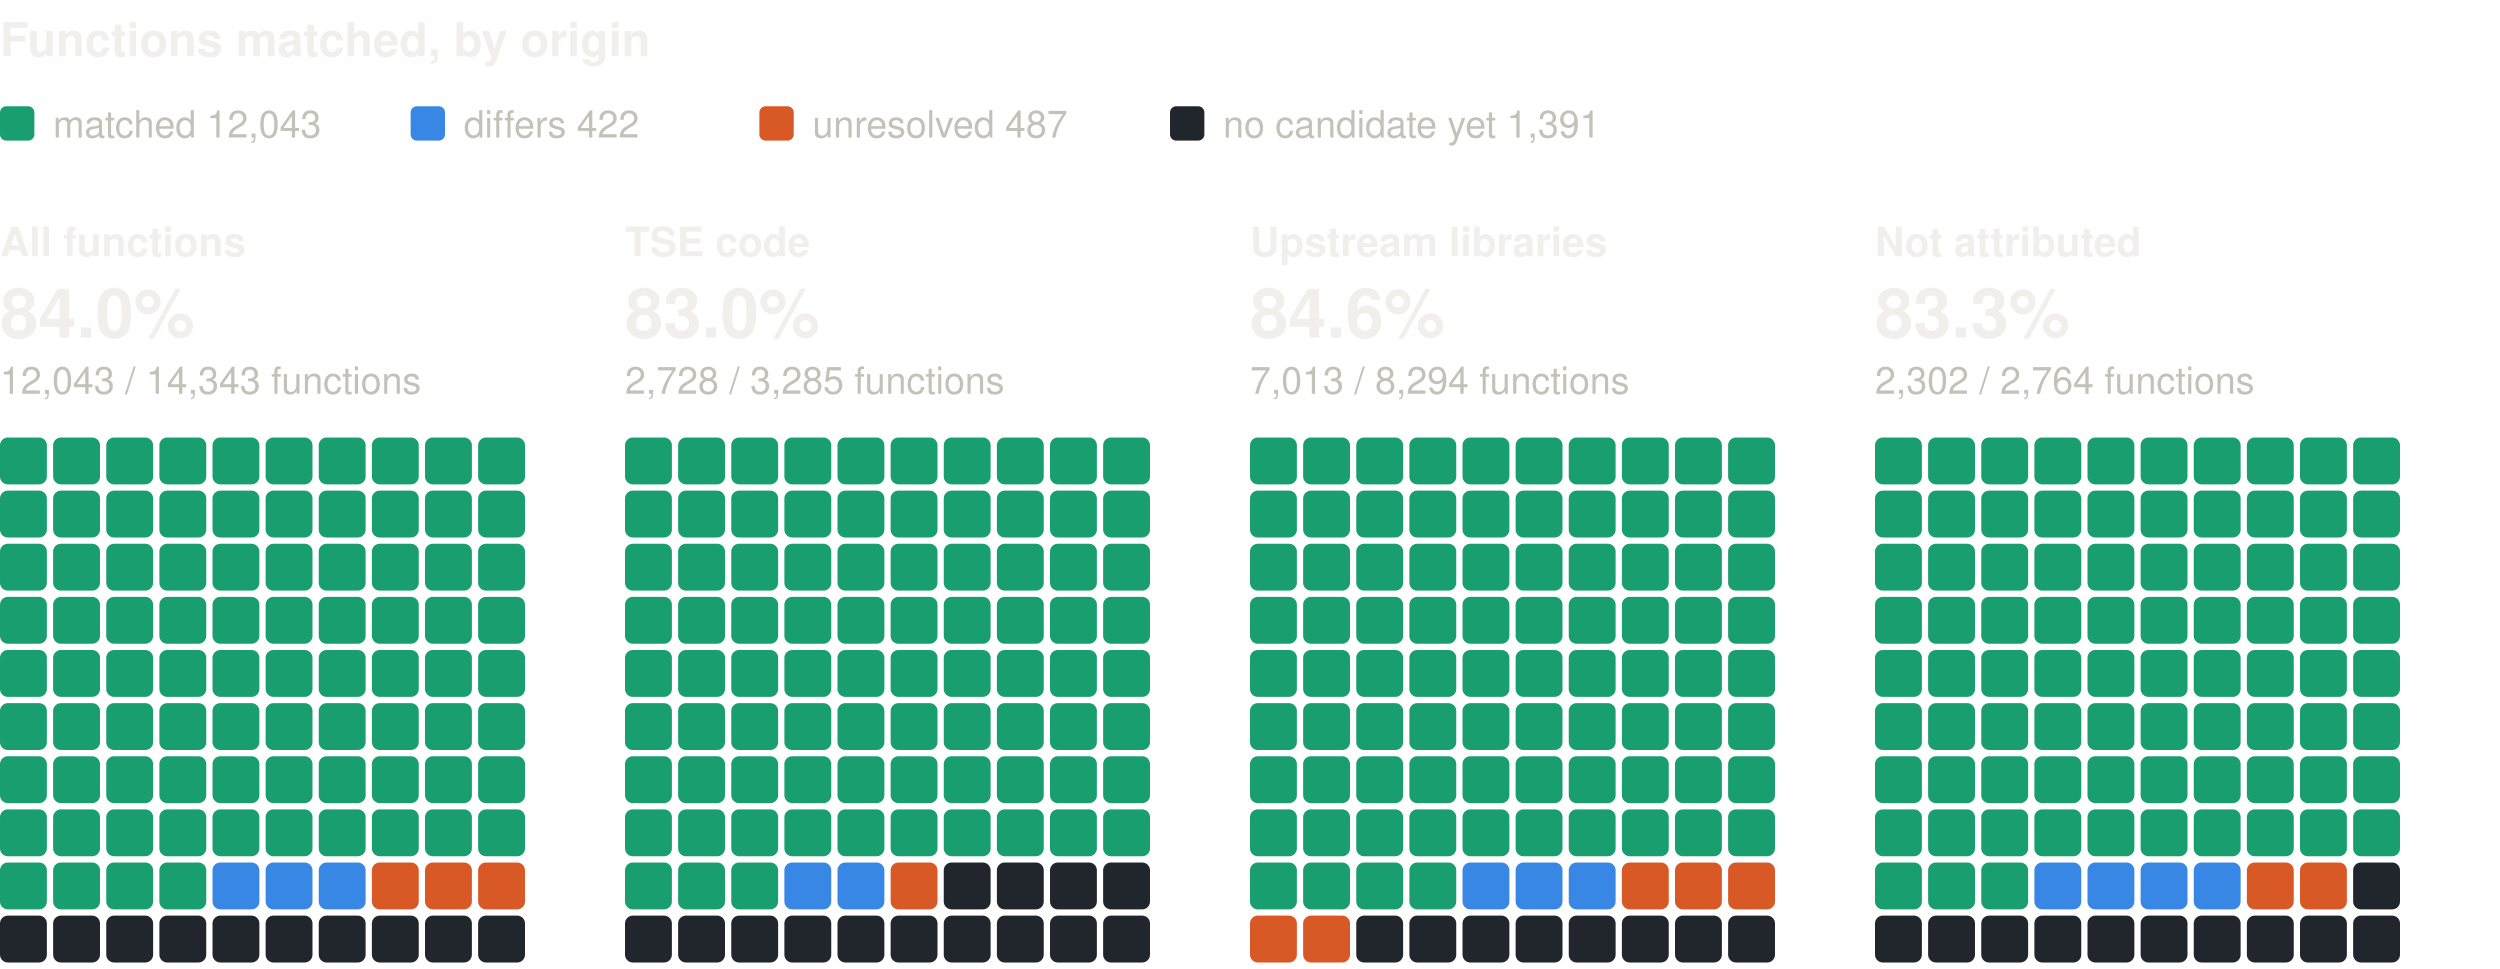
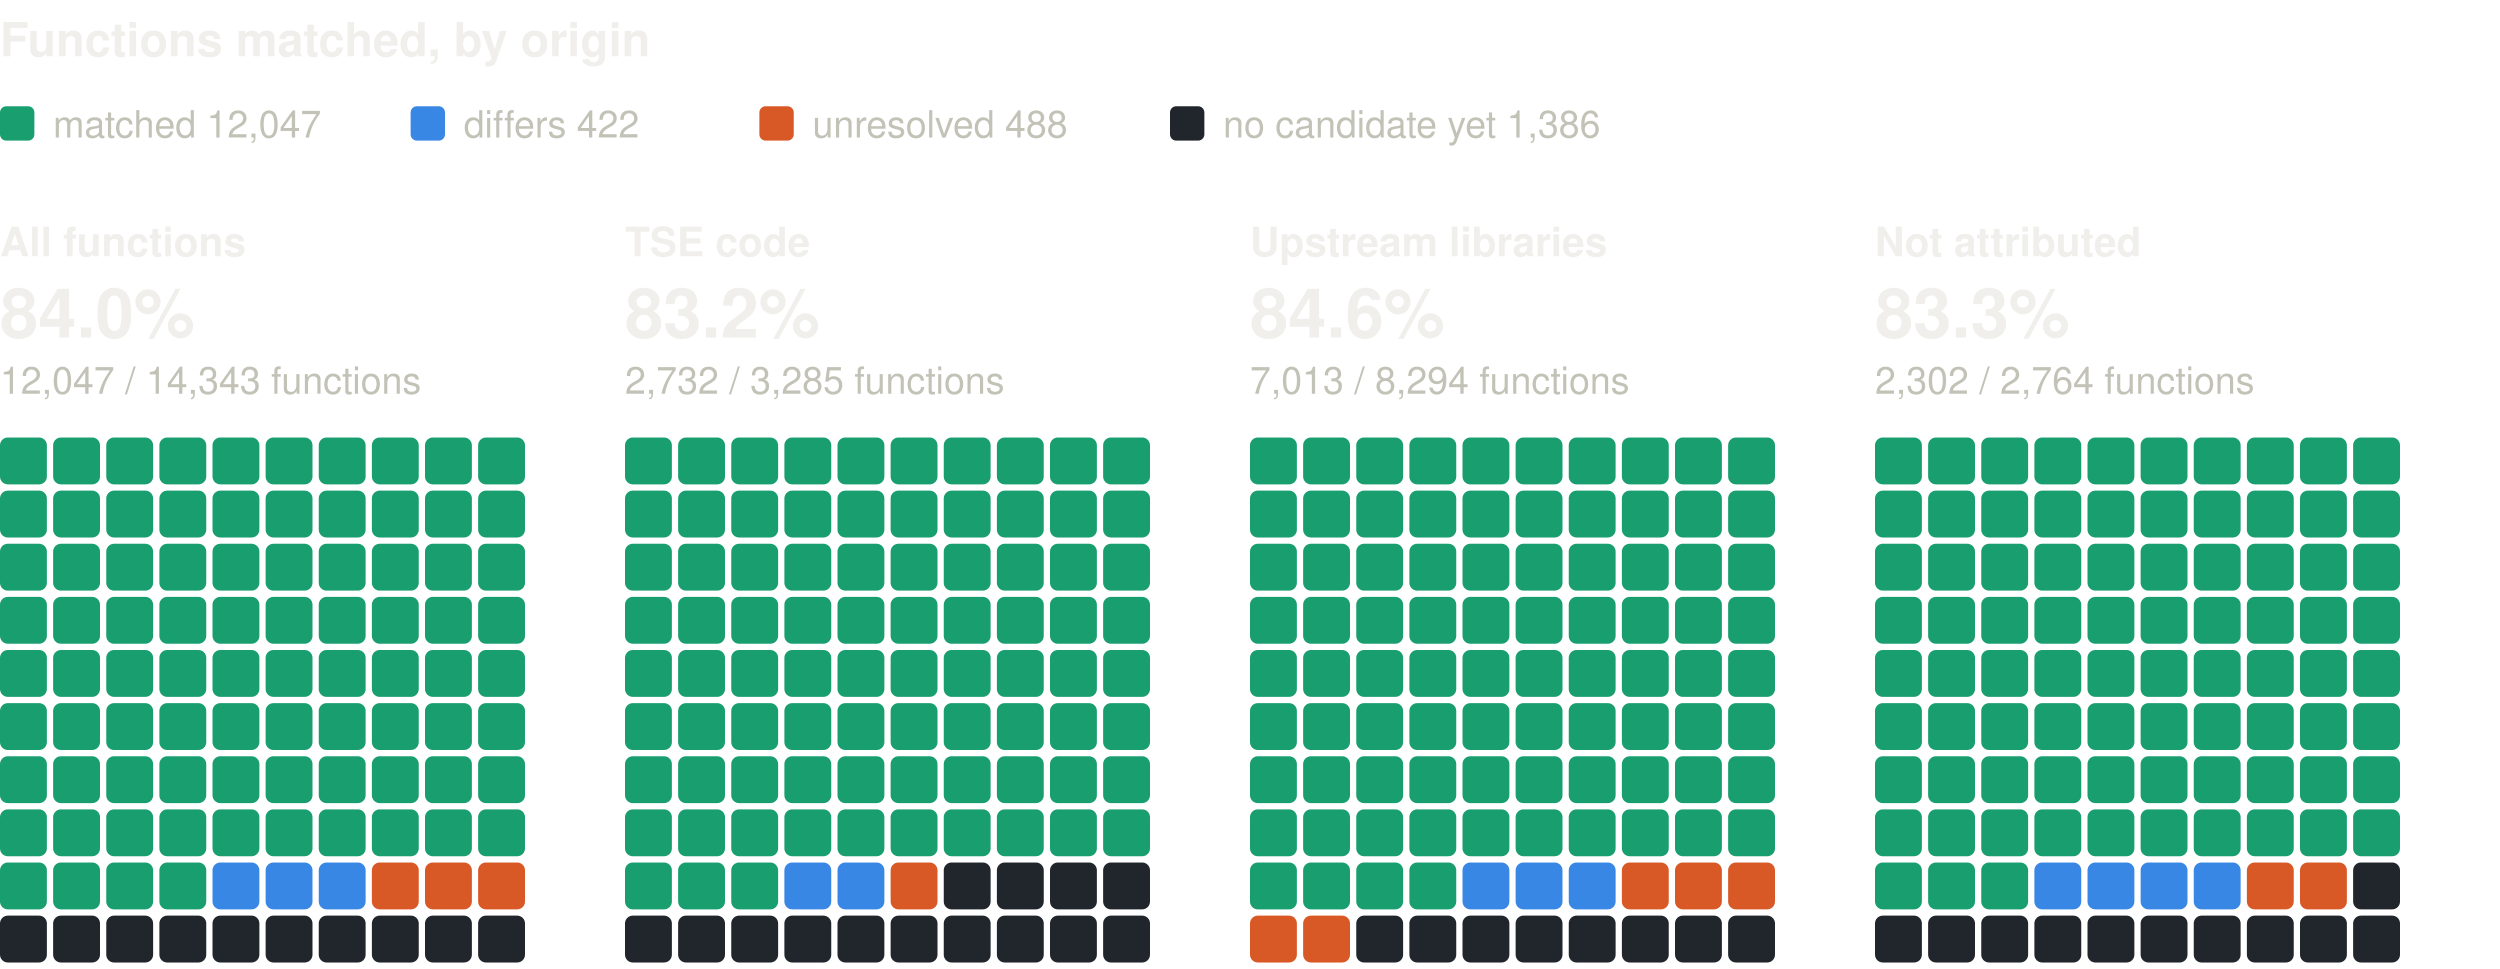
<svg xmlns="http://www.w3.org/2000/svg" width="800" height="310" viewBox="0 0 800 310" role="img" aria-label="Functions matched, by origin: one square per percent, coloured by verdict" font-family="system-ui, -apple-system, 'Segoe UI', Helvetica, Arial, sans-serif">
  <text x="0" y="18" font-size="15" fill="#f0efec" font-weight="600">Functions matched, by origin</text>
  <rect x="0" y="34" width="11" height="11" rx="2" fill="#199e70" />
-   <text x="17" y="44" font-size="12" fill="#c3c2b7">matched 12,043</text>
+   <text x="17" y="44" font-size="12" fill="#c3c2b7">matched 12,047</text>
  <rect x="131.4" y="34" width="11" height="11" rx="2" fill="#3987e5" />
  <text x="148.4" y="44" font-size="12" fill="#c3c2b7">differs 422</text>
  <rect x="243" y="34" width="11" height="11" rx="2" fill="#d95926" />
-   <text x="260" y="44" font-size="12" fill="#c3c2b7">unresolved 487</text>
+   <text x="260" y="44" font-size="12" fill="#c3c2b7">unresolved 488</text>
  <rect x="374.4" y="34" width="11" height="11" rx="2" fill="#21262d" />
-   <text x="391.4" y="44" font-size="12" fill="#c3c2b7">no candidate yet 1,391</text>
+   <text x="391.4" y="44" font-size="12" fill="#c3c2b7">no candidate yet 1,386</text>
  <text x="0" y="82" font-size="13" fill="#f0efec" font-weight="600">All functions</text>
  <text x="0" y="108" font-size="22" fill="#f0efec" font-weight="600">84.0%</text>
-   <text x="0" y="126" font-size="12" fill="#c3c2b7">12,043 / 14,343 functions</text>
+   <text x="0" y="126" font-size="12" fill="#c3c2b7">12,047 / 14,343 functions</text>
  <rect x="0" y="140" width="15" height="15" rx="2.5" fill="#199e70" />
  <rect x="17" y="140" width="15" height="15" rx="2.5" fill="#199e70" />
  <rect x="34" y="140" width="15" height="15" rx="2.5" fill="#199e70" />
  <rect x="51" y="140" width="15" height="15" rx="2.5" fill="#199e70" />
  <rect x="68" y="140" width="15" height="15" rx="2.5" fill="#199e70" />
  <rect x="85" y="140" width="15" height="15" rx="2.5" fill="#199e70" />
  <rect x="102" y="140" width="15" height="15" rx="2.5" fill="#199e70" />
  <rect x="119" y="140" width="15" height="15" rx="2.5" fill="#199e70" />
  <rect x="136" y="140" width="15" height="15" rx="2.5" fill="#199e70" />
  <rect x="153" y="140" width="15" height="15" rx="2.5" fill="#199e70" />
  <rect x="0" y="157" width="15" height="15" rx="2.5" fill="#199e70" />
  <rect x="17" y="157" width="15" height="15" rx="2.5" fill="#199e70" />
  <rect x="34" y="157" width="15" height="15" rx="2.5" fill="#199e70" />
  <rect x="51" y="157" width="15" height="15" rx="2.5" fill="#199e70" />
  <rect x="68" y="157" width="15" height="15" rx="2.5" fill="#199e70" />
  <rect x="85" y="157" width="15" height="15" rx="2.5" fill="#199e70" />
  <rect x="102" y="157" width="15" height="15" rx="2.5" fill="#199e70" />
  <rect x="119" y="157" width="15" height="15" rx="2.5" fill="#199e70" />
  <rect x="136" y="157" width="15" height="15" rx="2.5" fill="#199e70" />
  <rect x="153" y="157" width="15" height="15" rx="2.5" fill="#199e70" />
  <rect x="0" y="174" width="15" height="15" rx="2.5" fill="#199e70" />
  <rect x="17" y="174" width="15" height="15" rx="2.5" fill="#199e70" />
  <rect x="34" y="174" width="15" height="15" rx="2.5" fill="#199e70" />
  <rect x="51" y="174" width="15" height="15" rx="2.5" fill="#199e70" />
  <rect x="68" y="174" width="15" height="15" rx="2.5" fill="#199e70" />
  <rect x="85" y="174" width="15" height="15" rx="2.5" fill="#199e70" />
  <rect x="102" y="174" width="15" height="15" rx="2.5" fill="#199e70" />
  <rect x="119" y="174" width="15" height="15" rx="2.5" fill="#199e70" />
  <rect x="136" y="174" width="15" height="15" rx="2.5" fill="#199e70" />
  <rect x="153" y="174" width="15" height="15" rx="2.5" fill="#199e70" />
  <rect x="0" y="191" width="15" height="15" rx="2.5" fill="#199e70" />
  <rect x="17" y="191" width="15" height="15" rx="2.5" fill="#199e70" />
  <rect x="34" y="191" width="15" height="15" rx="2.5" fill="#199e70" />
  <rect x="51" y="191" width="15" height="15" rx="2.5" fill="#199e70" />
  <rect x="68" y="191" width="15" height="15" rx="2.5" fill="#199e70" />
  <rect x="85" y="191" width="15" height="15" rx="2.5" fill="#199e70" />
  <rect x="102" y="191" width="15" height="15" rx="2.5" fill="#199e70" />
  <rect x="119" y="191" width="15" height="15" rx="2.5" fill="#199e70" />
  <rect x="136" y="191" width="15" height="15" rx="2.5" fill="#199e70" />
  <rect x="153" y="191" width="15" height="15" rx="2.5" fill="#199e70" />
  <rect x="0" y="208" width="15" height="15" rx="2.5" fill="#199e70" />
  <rect x="17" y="208" width="15" height="15" rx="2.5" fill="#199e70" />
  <rect x="34" y="208" width="15" height="15" rx="2.5" fill="#199e70" />
  <rect x="51" y="208" width="15" height="15" rx="2.5" fill="#199e70" />
  <rect x="68" y="208" width="15" height="15" rx="2.5" fill="#199e70" />
  <rect x="85" y="208" width="15" height="15" rx="2.5" fill="#199e70" />
  <rect x="102" y="208" width="15" height="15" rx="2.5" fill="#199e70" />
  <rect x="119" y="208" width="15" height="15" rx="2.5" fill="#199e70" />
  <rect x="136" y="208" width="15" height="15" rx="2.5" fill="#199e70" />
  <rect x="153" y="208" width="15" height="15" rx="2.5" fill="#199e70" />
  <rect x="0" y="225" width="15" height="15" rx="2.5" fill="#199e70" />
  <rect x="17" y="225" width="15" height="15" rx="2.5" fill="#199e70" />
  <rect x="34" y="225" width="15" height="15" rx="2.5" fill="#199e70" />
  <rect x="51" y="225" width="15" height="15" rx="2.5" fill="#199e70" />
  <rect x="68" y="225" width="15" height="15" rx="2.5" fill="#199e70" />
  <rect x="85" y="225" width="15" height="15" rx="2.5" fill="#199e70" />
  <rect x="102" y="225" width="15" height="15" rx="2.5" fill="#199e70" />
  <rect x="119" y="225" width="15" height="15" rx="2.5" fill="#199e70" />
  <rect x="136" y="225" width="15" height="15" rx="2.5" fill="#199e70" />
  <rect x="153" y="225" width="15" height="15" rx="2.5" fill="#199e70" />
  <rect x="0" y="242" width="15" height="15" rx="2.5" fill="#199e70" />
  <rect x="17" y="242" width="15" height="15" rx="2.5" fill="#199e70" />
  <rect x="34" y="242" width="15" height="15" rx="2.5" fill="#199e70" />
  <rect x="51" y="242" width="15" height="15" rx="2.5" fill="#199e70" />
  <rect x="68" y="242" width="15" height="15" rx="2.5" fill="#199e70" />
  <rect x="85" y="242" width="15" height="15" rx="2.5" fill="#199e70" />
  <rect x="102" y="242" width="15" height="15" rx="2.5" fill="#199e70" />
  <rect x="119" y="242" width="15" height="15" rx="2.5" fill="#199e70" />
  <rect x="136" y="242" width="15" height="15" rx="2.5" fill="#199e70" />
  <rect x="153" y="242" width="15" height="15" rx="2.5" fill="#199e70" />
  <rect x="0" y="259" width="15" height="15" rx="2.5" fill="#199e70" />
  <rect x="17" y="259" width="15" height="15" rx="2.5" fill="#199e70" />
  <rect x="34" y="259" width="15" height="15" rx="2.5" fill="#199e70" />
  <rect x="51" y="259" width="15" height="15" rx="2.5" fill="#199e70" />
  <rect x="68" y="259" width="15" height="15" rx="2.5" fill="#199e70" />
  <rect x="85" y="259" width="15" height="15" rx="2.5" fill="#199e70" />
  <rect x="102" y="259" width="15" height="15" rx="2.5" fill="#199e70" />
  <rect x="119" y="259" width="15" height="15" rx="2.5" fill="#199e70" />
  <rect x="136" y="259" width="15" height="15" rx="2.5" fill="#199e70" />
  <rect x="153" y="259" width="15" height="15" rx="2.5" fill="#199e70" />
  <rect x="0" y="276" width="15" height="15" rx="2.5" fill="#199e70" />
  <rect x="17" y="276" width="15" height="15" rx="2.5" fill="#199e70" />
  <rect x="34" y="276" width="15" height="15" rx="2.5" fill="#199e70" />
  <rect x="51" y="276" width="15" height="15" rx="2.5" fill="#199e70" />
  <rect x="68" y="276" width="15" height="15" rx="2.5" fill="#3987e5" />
  <rect x="85" y="276" width="15" height="15" rx="2.5" fill="#3987e5" />
  <rect x="102" y="276" width="15" height="15" rx="2.5" fill="#3987e5" />
  <rect x="119" y="276" width="15" height="15" rx="2.5" fill="#d95926" />
  <rect x="136" y="276" width="15" height="15" rx="2.5" fill="#d95926" />
  <rect x="153" y="276" width="15" height="15" rx="2.5" fill="#d95926" />
  <rect x="0" y="293" width="15" height="15" rx="2.5" fill="#21262d" />
  <rect x="17" y="293" width="15" height="15" rx="2.5" fill="#21262d" />
  <rect x="34" y="293" width="15" height="15" rx="2.5" fill="#21262d" />
  <rect x="51" y="293" width="15" height="15" rx="2.5" fill="#21262d" />
  <rect x="68" y="293" width="15" height="15" rx="2.5" fill="#21262d" />
  <rect x="85" y="293" width="15" height="15" rx="2.5" fill="#21262d" />
  <rect x="102" y="293" width="15" height="15" rx="2.5" fill="#21262d" />
  <rect x="119" y="293" width="15" height="15" rx="2.5" fill="#21262d" />
  <rect x="136" y="293" width="15" height="15" rx="2.5" fill="#21262d" />
  <rect x="153" y="293" width="15" height="15" rx="2.5" fill="#21262d" />
  <text x="200" y="82" font-size="13" fill="#f0efec" font-weight="600">TSE code</text>
-   <text x="200" y="108" font-size="22" fill="#f0efec" font-weight="600">83.0%</text>
-   <text x="200" y="126" font-size="12" fill="#c3c2b7">2,728 / 3,285 functions</text>
+   <text x="200" y="108" font-size="22" fill="#f0efec" font-weight="600">83.2%</text>
+   <text x="200" y="126" font-size="12" fill="#c3c2b7">2,732 / 3,285 functions</text>
  <rect x="200" y="140" width="15" height="15" rx="2.5" fill="#199e70" />
  <rect x="217" y="140" width="15" height="15" rx="2.5" fill="#199e70" />
  <rect x="234" y="140" width="15" height="15" rx="2.5" fill="#199e70" />
  <rect x="251" y="140" width="15" height="15" rx="2.5" fill="#199e70" />
  <rect x="268" y="140" width="15" height="15" rx="2.5" fill="#199e70" />
  <rect x="285" y="140" width="15" height="15" rx="2.5" fill="#199e70" />
  <rect x="302" y="140" width="15" height="15" rx="2.5" fill="#199e70" />
  <rect x="319" y="140" width="15" height="15" rx="2.5" fill="#199e70" />
  <rect x="336" y="140" width="15" height="15" rx="2.5" fill="#199e70" />
  <rect x="353" y="140" width="15" height="15" rx="2.5" fill="#199e70" />
  <rect x="200" y="157" width="15" height="15" rx="2.5" fill="#199e70" />
  <rect x="217" y="157" width="15" height="15" rx="2.5" fill="#199e70" />
  <rect x="234" y="157" width="15" height="15" rx="2.5" fill="#199e70" />
  <rect x="251" y="157" width="15" height="15" rx="2.5" fill="#199e70" />
  <rect x="268" y="157" width="15" height="15" rx="2.5" fill="#199e70" />
  <rect x="285" y="157" width="15" height="15" rx="2.5" fill="#199e70" />
  <rect x="302" y="157" width="15" height="15" rx="2.5" fill="#199e70" />
  <rect x="319" y="157" width="15" height="15" rx="2.5" fill="#199e70" />
  <rect x="336" y="157" width="15" height="15" rx="2.5" fill="#199e70" />
  <rect x="353" y="157" width="15" height="15" rx="2.5" fill="#199e70" />
  <rect x="200" y="174" width="15" height="15" rx="2.5" fill="#199e70" />
  <rect x="217" y="174" width="15" height="15" rx="2.5" fill="#199e70" />
  <rect x="234" y="174" width="15" height="15" rx="2.5" fill="#199e70" />
  <rect x="251" y="174" width="15" height="15" rx="2.5" fill="#199e70" />
  <rect x="268" y="174" width="15" height="15" rx="2.5" fill="#199e70" />
  <rect x="285" y="174" width="15" height="15" rx="2.5" fill="#199e70" />
  <rect x="302" y="174" width="15" height="15" rx="2.5" fill="#199e70" />
  <rect x="319" y="174" width="15" height="15" rx="2.5" fill="#199e70" />
  <rect x="336" y="174" width="15" height="15" rx="2.5" fill="#199e70" />
  <rect x="353" y="174" width="15" height="15" rx="2.5" fill="#199e70" />
  <rect x="200" y="191" width="15" height="15" rx="2.5" fill="#199e70" />
  <rect x="217" y="191" width="15" height="15" rx="2.5" fill="#199e70" />
  <rect x="234" y="191" width="15" height="15" rx="2.5" fill="#199e70" />
  <rect x="251" y="191" width="15" height="15" rx="2.5" fill="#199e70" />
  <rect x="268" y="191" width="15" height="15" rx="2.5" fill="#199e70" />
  <rect x="285" y="191" width="15" height="15" rx="2.5" fill="#199e70" />
  <rect x="302" y="191" width="15" height="15" rx="2.5" fill="#199e70" />
  <rect x="319" y="191" width="15" height="15" rx="2.5" fill="#199e70" />
  <rect x="336" y="191" width="15" height="15" rx="2.5" fill="#199e70" />
  <rect x="353" y="191" width="15" height="15" rx="2.5" fill="#199e70" />
  <rect x="200" y="208" width="15" height="15" rx="2.5" fill="#199e70" />
  <rect x="217" y="208" width="15" height="15" rx="2.5" fill="#199e70" />
  <rect x="234" y="208" width="15" height="15" rx="2.5" fill="#199e70" />
  <rect x="251" y="208" width="15" height="15" rx="2.5" fill="#199e70" />
  <rect x="268" y="208" width="15" height="15" rx="2.5" fill="#199e70" />
  <rect x="285" y="208" width="15" height="15" rx="2.5" fill="#199e70" />
  <rect x="302" y="208" width="15" height="15" rx="2.5" fill="#199e70" />
  <rect x="319" y="208" width="15" height="15" rx="2.5" fill="#199e70" />
  <rect x="336" y="208" width="15" height="15" rx="2.5" fill="#199e70" />
  <rect x="353" y="208" width="15" height="15" rx="2.5" fill="#199e70" />
  <rect x="200" y="225" width="15" height="15" rx="2.5" fill="#199e70" />
  <rect x="217" y="225" width="15" height="15" rx="2.5" fill="#199e70" />
  <rect x="234" y="225" width="15" height="15" rx="2.5" fill="#199e70" />
  <rect x="251" y="225" width="15" height="15" rx="2.5" fill="#199e70" />
  <rect x="268" y="225" width="15" height="15" rx="2.5" fill="#199e70" />
  <rect x="285" y="225" width="15" height="15" rx="2.5" fill="#199e70" />
  <rect x="302" y="225" width="15" height="15" rx="2.5" fill="#199e70" />
  <rect x="319" y="225" width="15" height="15" rx="2.5" fill="#199e70" />
  <rect x="336" y="225" width="15" height="15" rx="2.5" fill="#199e70" />
  <rect x="353" y="225" width="15" height="15" rx="2.5" fill="#199e70" />
  <rect x="200" y="242" width="15" height="15" rx="2.5" fill="#199e70" />
  <rect x="217" y="242" width="15" height="15" rx="2.5" fill="#199e70" />
  <rect x="234" y="242" width="15" height="15" rx="2.5" fill="#199e70" />
  <rect x="251" y="242" width="15" height="15" rx="2.5" fill="#199e70" />
  <rect x="268" y="242" width="15" height="15" rx="2.5" fill="#199e70" />
  <rect x="285" y="242" width="15" height="15" rx="2.5" fill="#199e70" />
  <rect x="302" y="242" width="15" height="15" rx="2.5" fill="#199e70" />
  <rect x="319" y="242" width="15" height="15" rx="2.5" fill="#199e70" />
  <rect x="336" y="242" width="15" height="15" rx="2.5" fill="#199e70" />
  <rect x="353" y="242" width="15" height="15" rx="2.5" fill="#199e70" />
  <rect x="200" y="259" width="15" height="15" rx="2.5" fill="#199e70" />
  <rect x="217" y="259" width="15" height="15" rx="2.5" fill="#199e70" />
  <rect x="234" y="259" width="15" height="15" rx="2.5" fill="#199e70" />
  <rect x="251" y="259" width="15" height="15" rx="2.5" fill="#199e70" />
  <rect x="268" y="259" width="15" height="15" rx="2.5" fill="#199e70" />
  <rect x="285" y="259" width="15" height="15" rx="2.5" fill="#199e70" />
  <rect x="302" y="259" width="15" height="15" rx="2.5" fill="#199e70" />
  <rect x="319" y="259" width="15" height="15" rx="2.5" fill="#199e70" />
  <rect x="336" y="259" width="15" height="15" rx="2.5" fill="#199e70" />
  <rect x="353" y="259" width="15" height="15" rx="2.5" fill="#199e70" />
  <rect x="200" y="276" width="15" height="15" rx="2.5" fill="#199e70" />
  <rect x="217" y="276" width="15" height="15" rx="2.5" fill="#199e70" />
  <rect x="234" y="276" width="15" height="15" rx="2.5" fill="#199e70" />
  <rect x="251" y="276" width="15" height="15" rx="2.5" fill="#3987e5" />
  <rect x="268" y="276" width="15" height="15" rx="2.5" fill="#3987e5" />
  <rect x="285" y="276" width="15" height="15" rx="2.5" fill="#d95926" />
  <rect x="302" y="276" width="15" height="15" rx="2.5" fill="#21262d" />
  <rect x="319" y="276" width="15" height="15" rx="2.5" fill="#21262d" />
  <rect x="336" y="276" width="15" height="15" rx="2.5" fill="#21262d" />
  <rect x="353" y="276" width="15" height="15" rx="2.5" fill="#21262d" />
  <rect x="200" y="293" width="15" height="15" rx="2.5" fill="#21262d" />
  <rect x="217" y="293" width="15" height="15" rx="2.5" fill="#21262d" />
  <rect x="234" y="293" width="15" height="15" rx="2.5" fill="#21262d" />
  <rect x="251" y="293" width="15" height="15" rx="2.5" fill="#21262d" />
  <rect x="268" y="293" width="15" height="15" rx="2.5" fill="#21262d" />
  <rect x="285" y="293" width="15" height="15" rx="2.5" fill="#21262d" />
  <rect x="302" y="293" width="15" height="15" rx="2.5" fill="#21262d" />
  <rect x="319" y="293" width="15" height="15" rx="2.5" fill="#21262d" />
  <rect x="336" y="293" width="15" height="15" rx="2.5" fill="#21262d" />
  <rect x="353" y="293" width="15" height="15" rx="2.5" fill="#21262d" />
  <text x="400" y="82" font-size="13" fill="#f0efec" font-weight="600">Upstream libraries</text>
  <text x="400" y="108" font-size="22" fill="#f0efec" font-weight="600">84.6%</text>
  <text x="400" y="126" font-size="12" fill="#c3c2b7">7,013 / 8,294 functions</text>
  <rect x="400" y="140" width="15" height="15" rx="2.5" fill="#199e70" />
  <rect x="417" y="140" width="15" height="15" rx="2.5" fill="#199e70" />
  <rect x="434" y="140" width="15" height="15" rx="2.5" fill="#199e70" />
  <rect x="451" y="140" width="15" height="15" rx="2.5" fill="#199e70" />
  <rect x="468" y="140" width="15" height="15" rx="2.5" fill="#199e70" />
  <rect x="485" y="140" width="15" height="15" rx="2.5" fill="#199e70" />
  <rect x="502" y="140" width="15" height="15" rx="2.5" fill="#199e70" />
  <rect x="519" y="140" width="15" height="15" rx="2.5" fill="#199e70" />
  <rect x="536" y="140" width="15" height="15" rx="2.5" fill="#199e70" />
  <rect x="553" y="140" width="15" height="15" rx="2.5" fill="#199e70" />
  <rect x="400" y="157" width="15" height="15" rx="2.5" fill="#199e70" />
  <rect x="417" y="157" width="15" height="15" rx="2.5" fill="#199e70" />
  <rect x="434" y="157" width="15" height="15" rx="2.5" fill="#199e70" />
  <rect x="451" y="157" width="15" height="15" rx="2.5" fill="#199e70" />
  <rect x="468" y="157" width="15" height="15" rx="2.5" fill="#199e70" />
  <rect x="485" y="157" width="15" height="15" rx="2.5" fill="#199e70" />
  <rect x="502" y="157" width="15" height="15" rx="2.5" fill="#199e70" />
  <rect x="519" y="157" width="15" height="15" rx="2.5" fill="#199e70" />
  <rect x="536" y="157" width="15" height="15" rx="2.5" fill="#199e70" />
  <rect x="553" y="157" width="15" height="15" rx="2.5" fill="#199e70" />
  <rect x="400" y="174" width="15" height="15" rx="2.5" fill="#199e70" />
  <rect x="417" y="174" width="15" height="15" rx="2.5" fill="#199e70" />
  <rect x="434" y="174" width="15" height="15" rx="2.5" fill="#199e70" />
  <rect x="451" y="174" width="15" height="15" rx="2.5" fill="#199e70" />
  <rect x="468" y="174" width="15" height="15" rx="2.5" fill="#199e70" />
  <rect x="485" y="174" width="15" height="15" rx="2.5" fill="#199e70" />
  <rect x="502" y="174" width="15" height="15" rx="2.5" fill="#199e70" />
  <rect x="519" y="174" width="15" height="15" rx="2.5" fill="#199e70" />
  <rect x="536" y="174" width="15" height="15" rx="2.5" fill="#199e70" />
  <rect x="553" y="174" width="15" height="15" rx="2.5" fill="#199e70" />
  <rect x="400" y="191" width="15" height="15" rx="2.5" fill="#199e70" />
  <rect x="417" y="191" width="15" height="15" rx="2.5" fill="#199e70" />
  <rect x="434" y="191" width="15" height="15" rx="2.5" fill="#199e70" />
  <rect x="451" y="191" width="15" height="15" rx="2.5" fill="#199e70" />
  <rect x="468" y="191" width="15" height="15" rx="2.5" fill="#199e70" />
  <rect x="485" y="191" width="15" height="15" rx="2.5" fill="#199e70" />
  <rect x="502" y="191" width="15" height="15" rx="2.5" fill="#199e70" />
  <rect x="519" y="191" width="15" height="15" rx="2.5" fill="#199e70" />
  <rect x="536" y="191" width="15" height="15" rx="2.5" fill="#199e70" />
  <rect x="553" y="191" width="15" height="15" rx="2.5" fill="#199e70" />
  <rect x="400" y="208" width="15" height="15" rx="2.5" fill="#199e70" />
  <rect x="417" y="208" width="15" height="15" rx="2.5" fill="#199e70" />
  <rect x="434" y="208" width="15" height="15" rx="2.5" fill="#199e70" />
  <rect x="451" y="208" width="15" height="15" rx="2.5" fill="#199e70" />
  <rect x="468" y="208" width="15" height="15" rx="2.5" fill="#199e70" />
  <rect x="485" y="208" width="15" height="15" rx="2.5" fill="#199e70" />
  <rect x="502" y="208" width="15" height="15" rx="2.5" fill="#199e70" />
  <rect x="519" y="208" width="15" height="15" rx="2.5" fill="#199e70" />
  <rect x="536" y="208" width="15" height="15" rx="2.5" fill="#199e70" />
  <rect x="553" y="208" width="15" height="15" rx="2.5" fill="#199e70" />
  <rect x="400" y="225" width="15" height="15" rx="2.5" fill="#199e70" />
  <rect x="417" y="225" width="15" height="15" rx="2.5" fill="#199e70" />
  <rect x="434" y="225" width="15" height="15" rx="2.5" fill="#199e70" />
  <rect x="451" y="225" width="15" height="15" rx="2.5" fill="#199e70" />
  <rect x="468" y="225" width="15" height="15" rx="2.5" fill="#199e70" />
  <rect x="485" y="225" width="15" height="15" rx="2.5" fill="#199e70" />
  <rect x="502" y="225" width="15" height="15" rx="2.5" fill="#199e70" />
  <rect x="519" y="225" width="15" height="15" rx="2.5" fill="#199e70" />
  <rect x="536" y="225" width="15" height="15" rx="2.5" fill="#199e70" />
  <rect x="553" y="225" width="15" height="15" rx="2.5" fill="#199e70" />
  <rect x="400" y="242" width="15" height="15" rx="2.5" fill="#199e70" />
  <rect x="417" y="242" width="15" height="15" rx="2.5" fill="#199e70" />
  <rect x="434" y="242" width="15" height="15" rx="2.5" fill="#199e70" />
  <rect x="451" y="242" width="15" height="15" rx="2.5" fill="#199e70" />
  <rect x="468" y="242" width="15" height="15" rx="2.5" fill="#199e70" />
  <rect x="485" y="242" width="15" height="15" rx="2.5" fill="#199e70" />
  <rect x="502" y="242" width="15" height="15" rx="2.5" fill="#199e70" />
  <rect x="519" y="242" width="15" height="15" rx="2.5" fill="#199e70" />
  <rect x="536" y="242" width="15" height="15" rx="2.5" fill="#199e70" />
  <rect x="553" y="242" width="15" height="15" rx="2.5" fill="#199e70" />
  <rect x="400" y="259" width="15" height="15" rx="2.5" fill="#199e70" />
  <rect x="417" y="259" width="15" height="15" rx="2.5" fill="#199e70" />
  <rect x="434" y="259" width="15" height="15" rx="2.5" fill="#199e70" />
  <rect x="451" y="259" width="15" height="15" rx="2.5" fill="#199e70" />
  <rect x="468" y="259" width="15" height="15" rx="2.5" fill="#199e70" />
  <rect x="485" y="259" width="15" height="15" rx="2.5" fill="#199e70" />
  <rect x="502" y="259" width="15" height="15" rx="2.5" fill="#199e70" />
  <rect x="519" y="259" width="15" height="15" rx="2.5" fill="#199e70" />
  <rect x="536" y="259" width="15" height="15" rx="2.5" fill="#199e70" />
  <rect x="553" y="259" width="15" height="15" rx="2.5" fill="#199e70" />
  <rect x="400" y="276" width="15" height="15" rx="2.5" fill="#199e70" />
  <rect x="417" y="276" width="15" height="15" rx="2.5" fill="#199e70" />
  <rect x="434" y="276" width="15" height="15" rx="2.5" fill="#199e70" />
  <rect x="451" y="276" width="15" height="15" rx="2.5" fill="#199e70" />
  <rect x="468" y="276" width="15" height="15" rx="2.5" fill="#3987e5" />
  <rect x="485" y="276" width="15" height="15" rx="2.5" fill="#3987e5" />
  <rect x="502" y="276" width="15" height="15" rx="2.5" fill="#3987e5" />
  <rect x="519" y="276" width="15" height="15" rx="2.5" fill="#d95926" />
  <rect x="536" y="276" width="15" height="15" rx="2.5" fill="#d95926" />
  <rect x="553" y="276" width="15" height="15" rx="2.5" fill="#d95926" />
  <rect x="400" y="293" width="15" height="15" rx="2.5" fill="#d95926" />
  <rect x="417" y="293" width="15" height="15" rx="2.5" fill="#d95926" />
  <rect x="434" y="293" width="15" height="15" rx="2.5" fill="#21262d" />
  <rect x="451" y="293" width="15" height="15" rx="2.5" fill="#21262d" />
  <rect x="468" y="293" width="15" height="15" rx="2.5" fill="#21262d" />
  <rect x="485" y="293" width="15" height="15" rx="2.5" fill="#21262d" />
  <rect x="502" y="293" width="15" height="15" rx="2.5" fill="#21262d" />
  <rect x="519" y="293" width="15" height="15" rx="2.5" fill="#21262d" />
  <rect x="536" y="293" width="15" height="15" rx="2.5" fill="#21262d" />
  <rect x="553" y="293" width="15" height="15" rx="2.5" fill="#21262d" />
  <text x="600" y="82" font-size="13" fill="#f0efec" font-weight="600">Not attributed</text>
  <text x="600" y="108" font-size="22" fill="#f0efec" font-weight="600">83.3%</text>
  <text x="600" y="126" font-size="12" fill="#c3c2b7">2,302 / 2,764 functions</text>
  <rect x="600" y="140" width="15" height="15" rx="2.5" fill="#199e70" />
  <rect x="617" y="140" width="15" height="15" rx="2.5" fill="#199e70" />
  <rect x="634" y="140" width="15" height="15" rx="2.5" fill="#199e70" />
  <rect x="651" y="140" width="15" height="15" rx="2.5" fill="#199e70" />
  <rect x="668" y="140" width="15" height="15" rx="2.5" fill="#199e70" />
  <rect x="685" y="140" width="15" height="15" rx="2.5" fill="#199e70" />
  <rect x="702" y="140" width="15" height="15" rx="2.5" fill="#199e70" />
  <rect x="719" y="140" width="15" height="15" rx="2.5" fill="#199e70" />
  <rect x="736" y="140" width="15" height="15" rx="2.5" fill="#199e70" />
  <rect x="753" y="140" width="15" height="15" rx="2.5" fill="#199e70" />
  <rect x="600" y="157" width="15" height="15" rx="2.5" fill="#199e70" />
  <rect x="617" y="157" width="15" height="15" rx="2.5" fill="#199e70" />
  <rect x="634" y="157" width="15" height="15" rx="2.5" fill="#199e70" />
  <rect x="651" y="157" width="15" height="15" rx="2.5" fill="#199e70" />
  <rect x="668" y="157" width="15" height="15" rx="2.5" fill="#199e70" />
  <rect x="685" y="157" width="15" height="15" rx="2.5" fill="#199e70" />
  <rect x="702" y="157" width="15" height="15" rx="2.5" fill="#199e70" />
  <rect x="719" y="157" width="15" height="15" rx="2.5" fill="#199e70" />
  <rect x="736" y="157" width="15" height="15" rx="2.5" fill="#199e70" />
  <rect x="753" y="157" width="15" height="15" rx="2.5" fill="#199e70" />
  <rect x="600" y="174" width="15" height="15" rx="2.5" fill="#199e70" />
  <rect x="617" y="174" width="15" height="15" rx="2.5" fill="#199e70" />
  <rect x="634" y="174" width="15" height="15" rx="2.5" fill="#199e70" />
  <rect x="651" y="174" width="15" height="15" rx="2.5" fill="#199e70" />
  <rect x="668" y="174" width="15" height="15" rx="2.5" fill="#199e70" />
  <rect x="685" y="174" width="15" height="15" rx="2.5" fill="#199e70" />
  <rect x="702" y="174" width="15" height="15" rx="2.5" fill="#199e70" />
  <rect x="719" y="174" width="15" height="15" rx="2.5" fill="#199e70" />
  <rect x="736" y="174" width="15" height="15" rx="2.5" fill="#199e70" />
  <rect x="753" y="174" width="15" height="15" rx="2.5" fill="#199e70" />
  <rect x="600" y="191" width="15" height="15" rx="2.5" fill="#199e70" />
  <rect x="617" y="191" width="15" height="15" rx="2.5" fill="#199e70" />
  <rect x="634" y="191" width="15" height="15" rx="2.5" fill="#199e70" />
  <rect x="651" y="191" width="15" height="15" rx="2.5" fill="#199e70" />
  <rect x="668" y="191" width="15" height="15" rx="2.5" fill="#199e70" />
  <rect x="685" y="191" width="15" height="15" rx="2.5" fill="#199e70" />
  <rect x="702" y="191" width="15" height="15" rx="2.5" fill="#199e70" />
  <rect x="719" y="191" width="15" height="15" rx="2.5" fill="#199e70" />
  <rect x="736" y="191" width="15" height="15" rx="2.5" fill="#199e70" />
  <rect x="753" y="191" width="15" height="15" rx="2.5" fill="#199e70" />
  <rect x="600" y="208" width="15" height="15" rx="2.5" fill="#199e70" />
  <rect x="617" y="208" width="15" height="15" rx="2.5" fill="#199e70" />
  <rect x="634" y="208" width="15" height="15" rx="2.5" fill="#199e70" />
  <rect x="651" y="208" width="15" height="15" rx="2.5" fill="#199e70" />
  <rect x="668" y="208" width="15" height="15" rx="2.5" fill="#199e70" />
  <rect x="685" y="208" width="15" height="15" rx="2.5" fill="#199e70" />
  <rect x="702" y="208" width="15" height="15" rx="2.5" fill="#199e70" />
  <rect x="719" y="208" width="15" height="15" rx="2.5" fill="#199e70" />
  <rect x="736" y="208" width="15" height="15" rx="2.5" fill="#199e70" />
  <rect x="753" y="208" width="15" height="15" rx="2.5" fill="#199e70" />
  <rect x="600" y="225" width="15" height="15" rx="2.5" fill="#199e70" />
  <rect x="617" y="225" width="15" height="15" rx="2.5" fill="#199e70" />
  <rect x="634" y="225" width="15" height="15" rx="2.5" fill="#199e70" />
  <rect x="651" y="225" width="15" height="15" rx="2.5" fill="#199e70" />
  <rect x="668" y="225" width="15" height="15" rx="2.5" fill="#199e70" />
  <rect x="685" y="225" width="15" height="15" rx="2.5" fill="#199e70" />
  <rect x="702" y="225" width="15" height="15" rx="2.5" fill="#199e70" />
  <rect x="719" y="225" width="15" height="15" rx="2.5" fill="#199e70" />
  <rect x="736" y="225" width="15" height="15" rx="2.5" fill="#199e70" />
  <rect x="753" y="225" width="15" height="15" rx="2.5" fill="#199e70" />
  <rect x="600" y="242" width="15" height="15" rx="2.5" fill="#199e70" />
  <rect x="617" y="242" width="15" height="15" rx="2.5" fill="#199e70" />
  <rect x="634" y="242" width="15" height="15" rx="2.5" fill="#199e70" />
  <rect x="651" y="242" width="15" height="15" rx="2.5" fill="#199e70" />
  <rect x="668" y="242" width="15" height="15" rx="2.5" fill="#199e70" />
  <rect x="685" y="242" width="15" height="15" rx="2.5" fill="#199e70" />
  <rect x="702" y="242" width="15" height="15" rx="2.5" fill="#199e70" />
  <rect x="719" y="242" width="15" height="15" rx="2.5" fill="#199e70" />
  <rect x="736" y="242" width="15" height="15" rx="2.5" fill="#199e70" />
  <rect x="753" y="242" width="15" height="15" rx="2.5" fill="#199e70" />
  <rect x="600" y="259" width="15" height="15" rx="2.5" fill="#199e70" />
  <rect x="617" y="259" width="15" height="15" rx="2.5" fill="#199e70" />
  <rect x="634" y="259" width="15" height="15" rx="2.5" fill="#199e70" />
  <rect x="651" y="259" width="15" height="15" rx="2.5" fill="#199e70" />
  <rect x="668" y="259" width="15" height="15" rx="2.5" fill="#199e70" />
  <rect x="685" y="259" width="15" height="15" rx="2.5" fill="#199e70" />
  <rect x="702" y="259" width="15" height="15" rx="2.5" fill="#199e70" />
  <rect x="719" y="259" width="15" height="15" rx="2.5" fill="#199e70" />
  <rect x="736" y="259" width="15" height="15" rx="2.5" fill="#199e70" />
  <rect x="753" y="259" width="15" height="15" rx="2.5" fill="#199e70" />
  <rect x="600" y="276" width="15" height="15" rx="2.5" fill="#199e70" />
  <rect x="617" y="276" width="15" height="15" rx="2.5" fill="#199e70" />
  <rect x="634" y="276" width="15" height="15" rx="2.5" fill="#199e70" />
  <rect x="651" y="276" width="15" height="15" rx="2.5" fill="#3987e5" />
  <rect x="668" y="276" width="15" height="15" rx="2.5" fill="#3987e5" />
  <rect x="685" y="276" width="15" height="15" rx="2.5" fill="#3987e5" />
  <rect x="702" y="276" width="15" height="15" rx="2.5" fill="#3987e5" />
  <rect x="719" y="276" width="15" height="15" rx="2.5" fill="#d95926" />
  <rect x="736" y="276" width="15" height="15" rx="2.5" fill="#d95926" />
  <rect x="753" y="276" width="15" height="15" rx="2.5" fill="#21262d" />
  <rect x="600" y="293" width="15" height="15" rx="2.5" fill="#21262d" />
  <rect x="617" y="293" width="15" height="15" rx="2.5" fill="#21262d" />
  <rect x="634" y="293" width="15" height="15" rx="2.5" fill="#21262d" />
  <rect x="651" y="293" width="15" height="15" rx="2.5" fill="#21262d" />
  <rect x="668" y="293" width="15" height="15" rx="2.5" fill="#21262d" />
  <rect x="685" y="293" width="15" height="15" rx="2.5" fill="#21262d" />
  <rect x="702" y="293" width="15" height="15" rx="2.5" fill="#21262d" />
  <rect x="719" y="293" width="15" height="15" rx="2.5" fill="#21262d" />
  <rect x="736" y="293" width="15" height="15" rx="2.5" fill="#21262d" />
  <rect x="753" y="293" width="15" height="15" rx="2.5" fill="#21262d" />
</svg>
